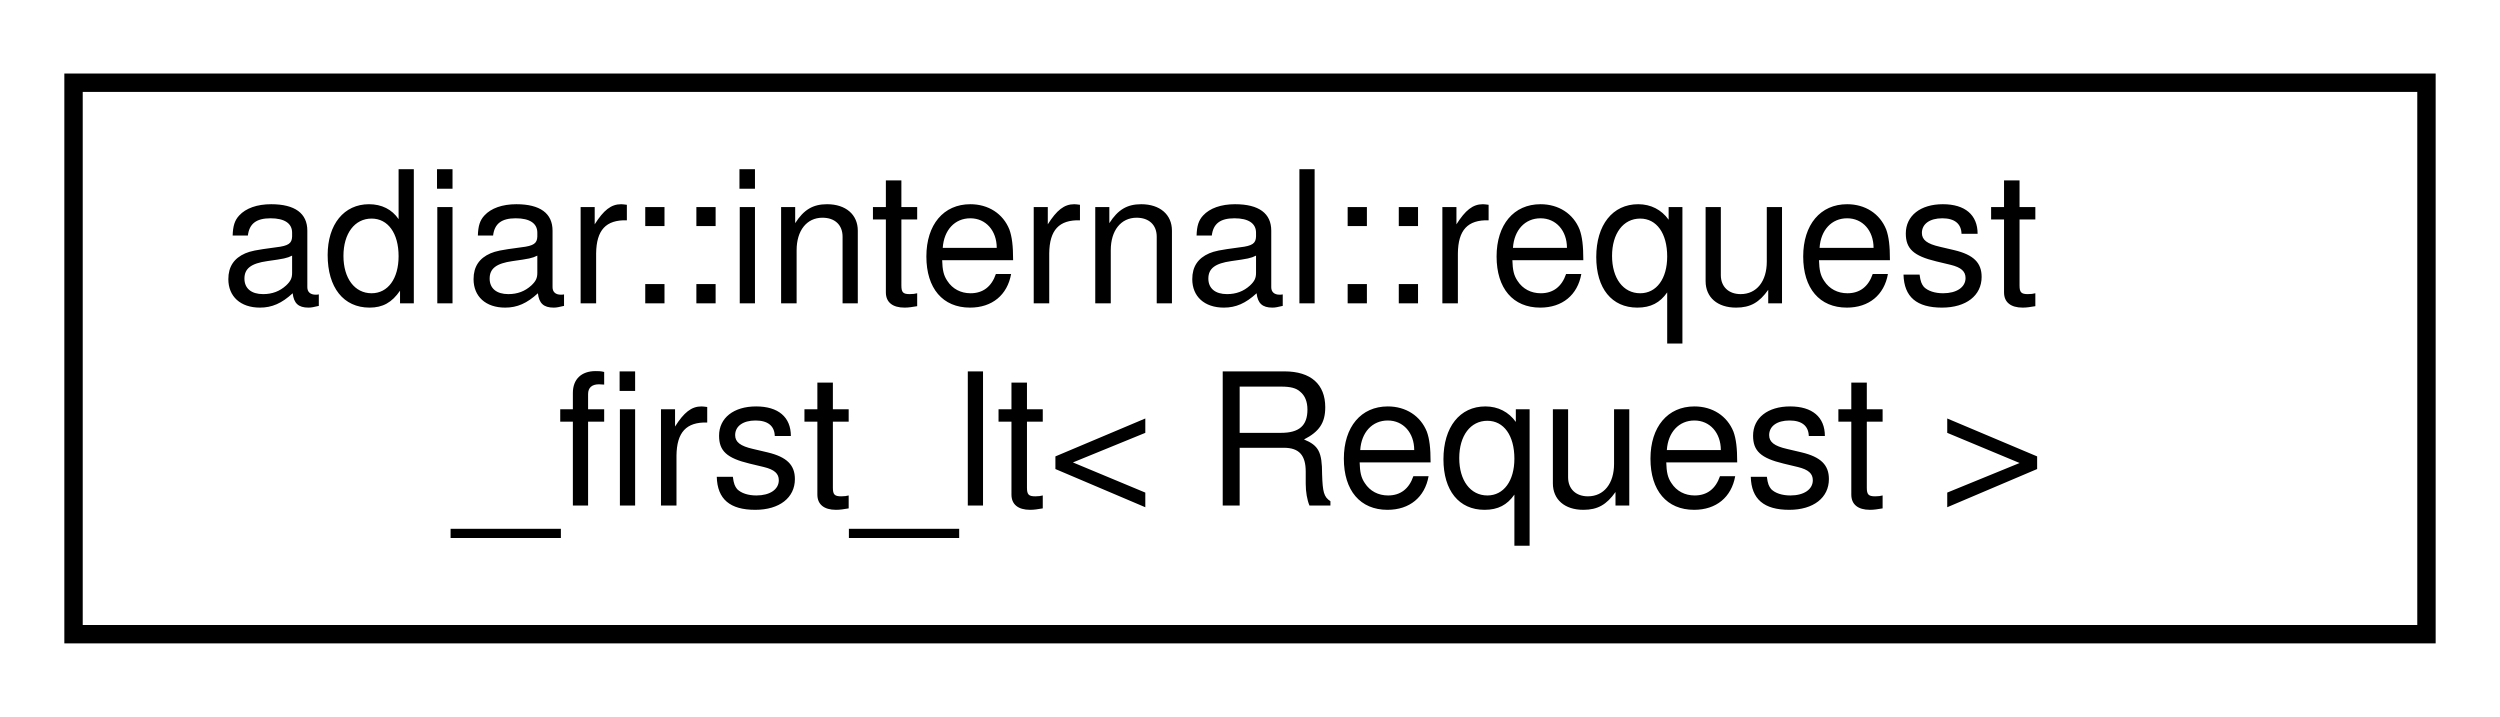
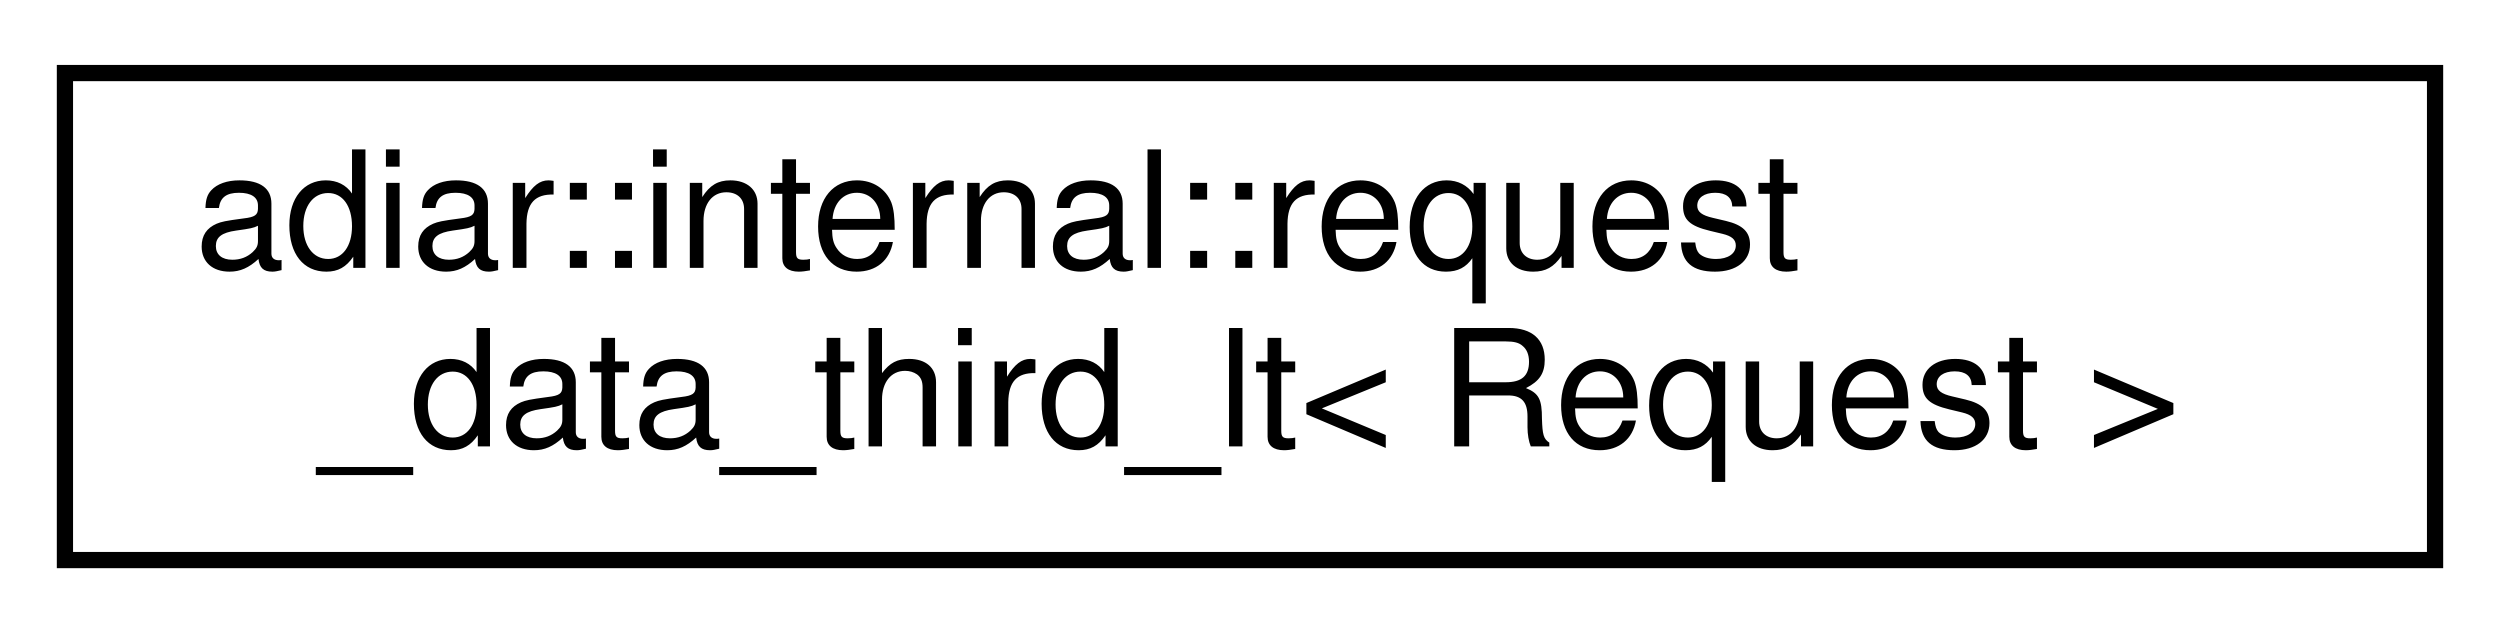
- <svg xmlns="http://www.w3.org/2000/svg" xmlns:xlink="http://www.w3.org/1999/xlink" width="136pt" height="39pt" viewBox="0.00 0.00 136.00 39.00">
+ <svg xmlns="http://www.w3.org/2000/svg" xmlns:xlink="http://www.w3.org/1999/xlink" width="154pt" height="39pt" viewBox="0.00 0.00 154.00 39.00">
  <g id="graph0" class="graph" transform="scale(1 1) rotate(0) translate(4 35)">
    <g id="node1" class="node">
      <g id="a_node1">
-         <a xlink:href="structadiar_1_1internal_1_1request__first__lt.html" target="_top" xlink:title="Ordering based on the first target in sorted order.">
-           <polygon fill="none" stroke="black" points="0,-0.5 0,-30.5 128,-30.5 128,-0.5 0,-0.5" />
+         <a xlink:href="structadiar_1_1internal_1_1request__data__third__lt.html" target="_top" xlink:title="Ordering based on the third target in sorted order. Ties are (potentially) broken on the data.">
+           <polygon fill="none" stroke="black" points="0,-0.5 0,-30.5 146,-30.5 146,-0.5 0,-0.5" />
          <text text-anchor="start" x="8" y="-18.5" font-family="Helvetica,sans-Serif" font-size="10.00">adiar::internal::request</text>
-           <text text-anchor="middle" x="64" y="-7.5" font-family="Helvetica,sans-Serif" font-size="10.00">_first_lt&lt; Request &gt;</text>
+           <text text-anchor="middle" x="73" y="-7.5" font-family="Helvetica,sans-Serif" font-size="10.00">_data_third_lt&lt; Request &gt;</text>
        </a>
      </g>
    </g>
  </g>
</svg>
